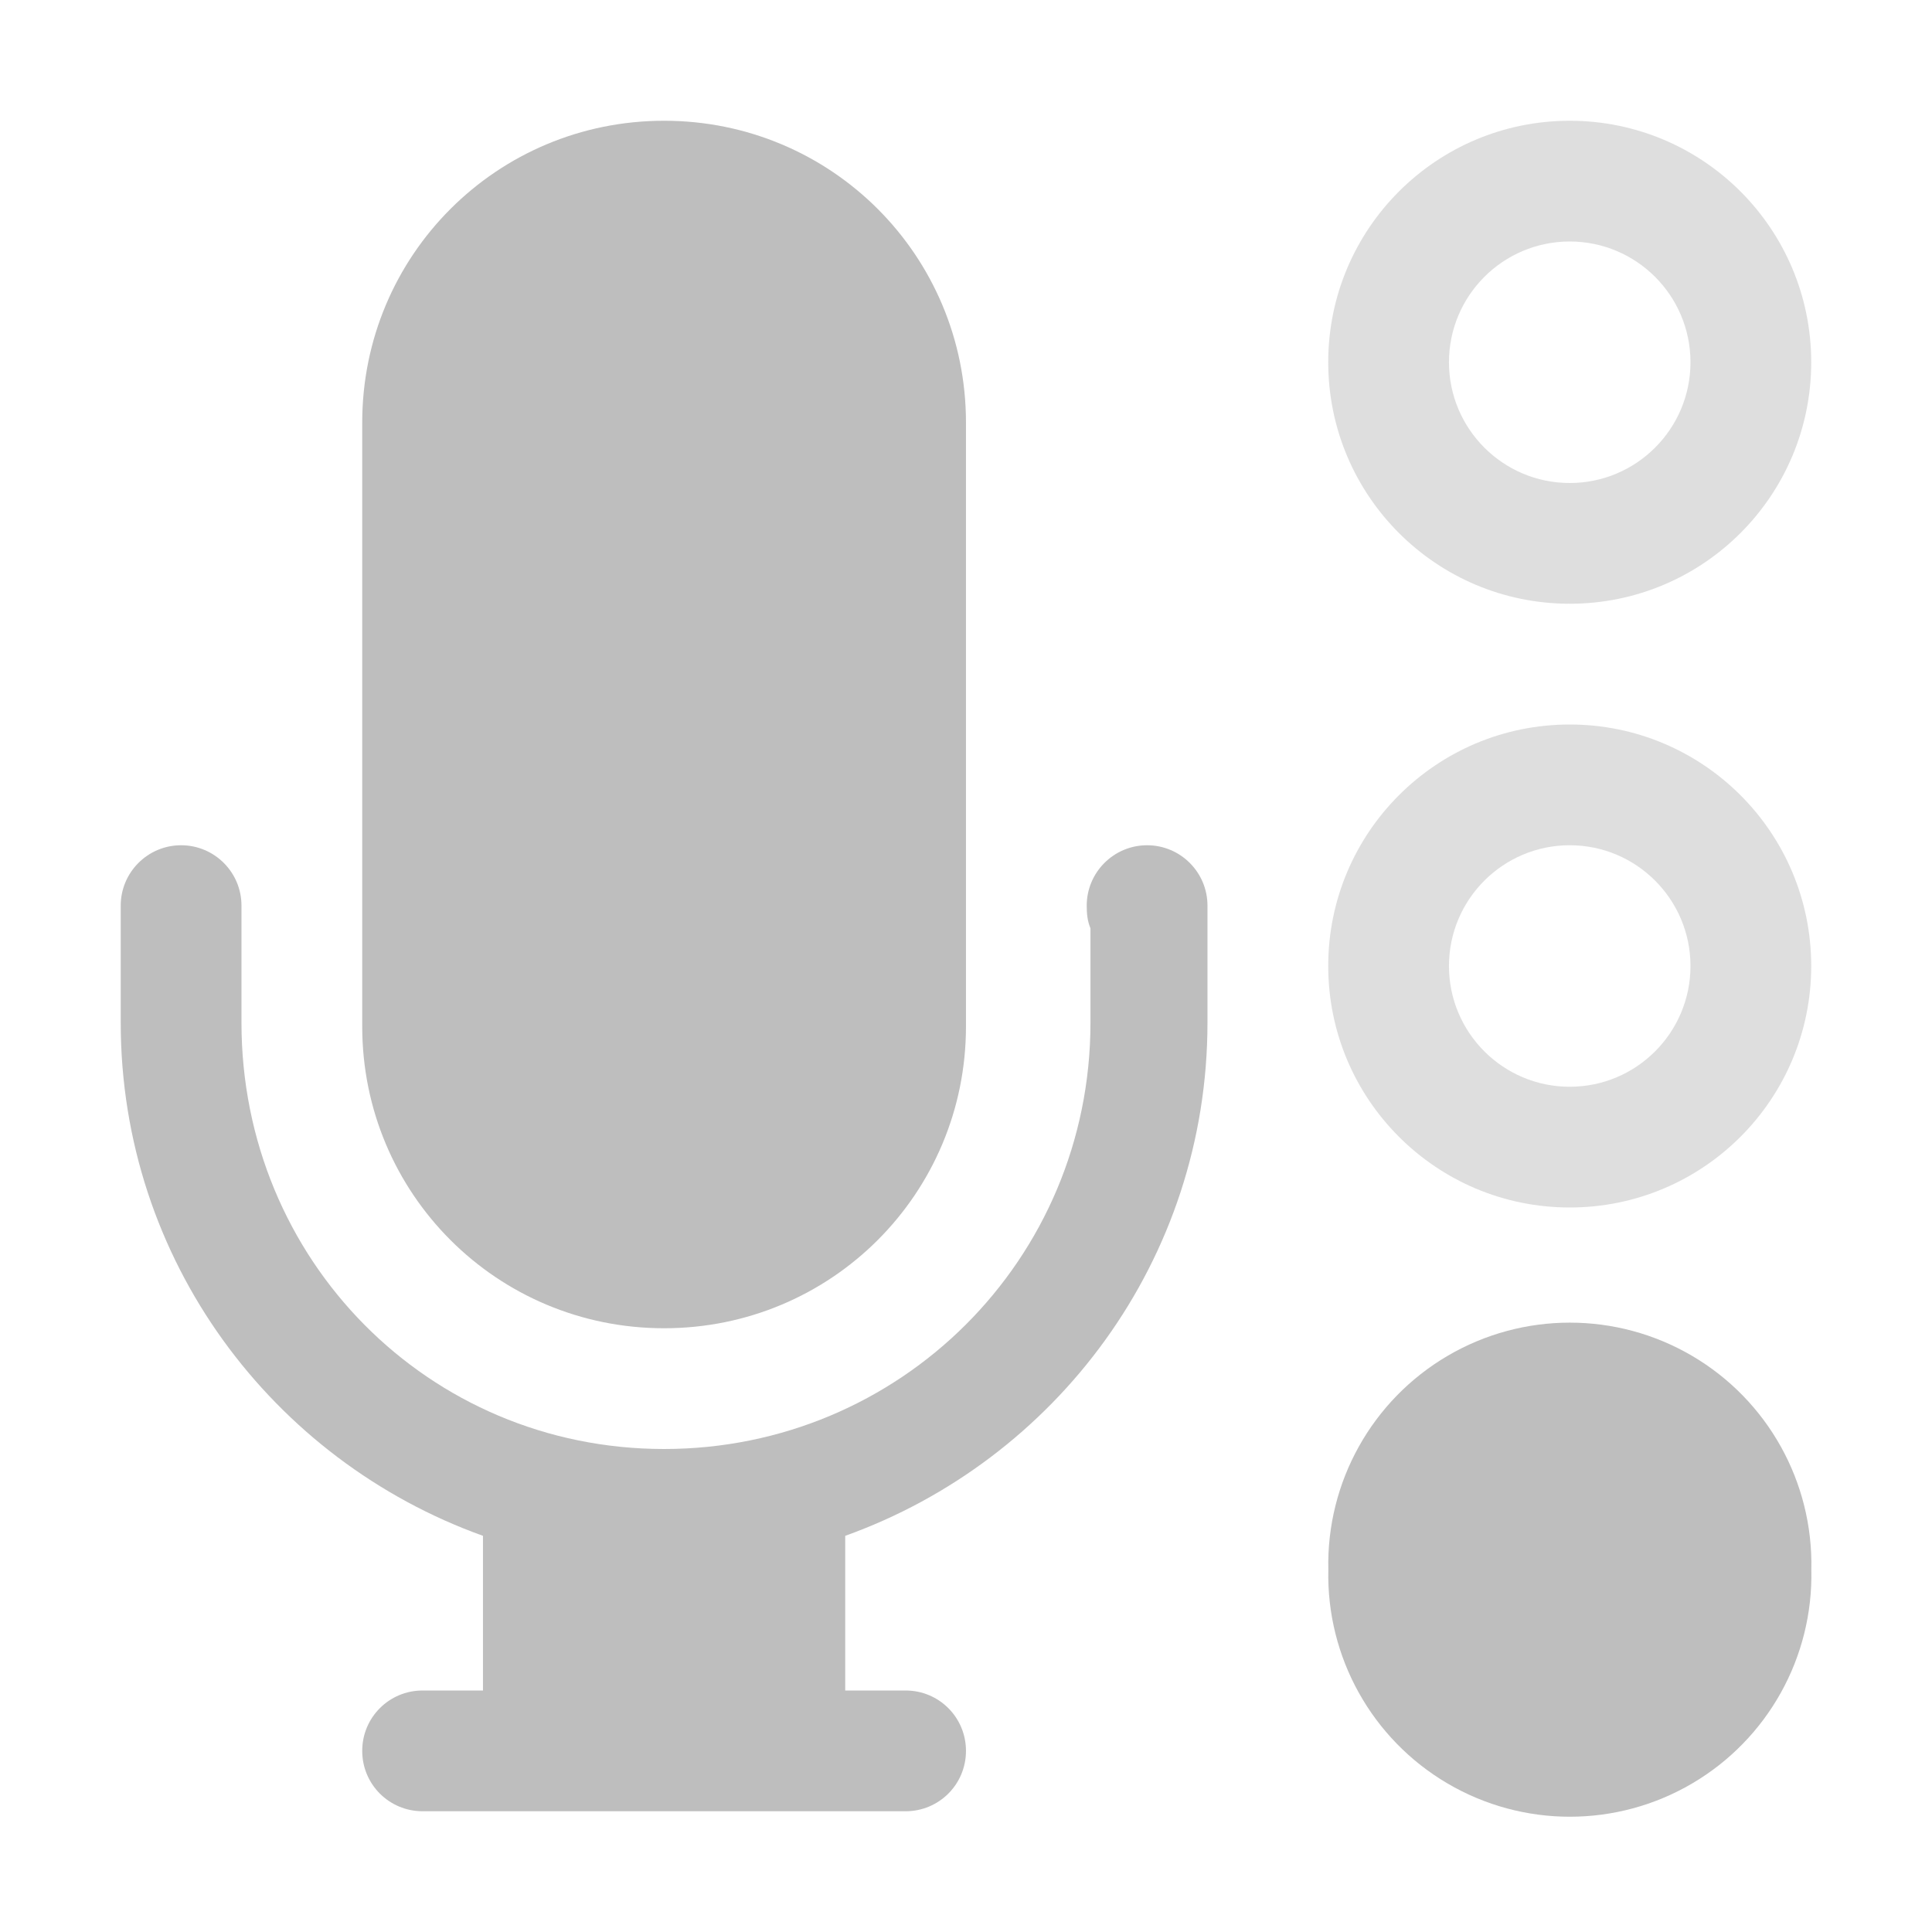
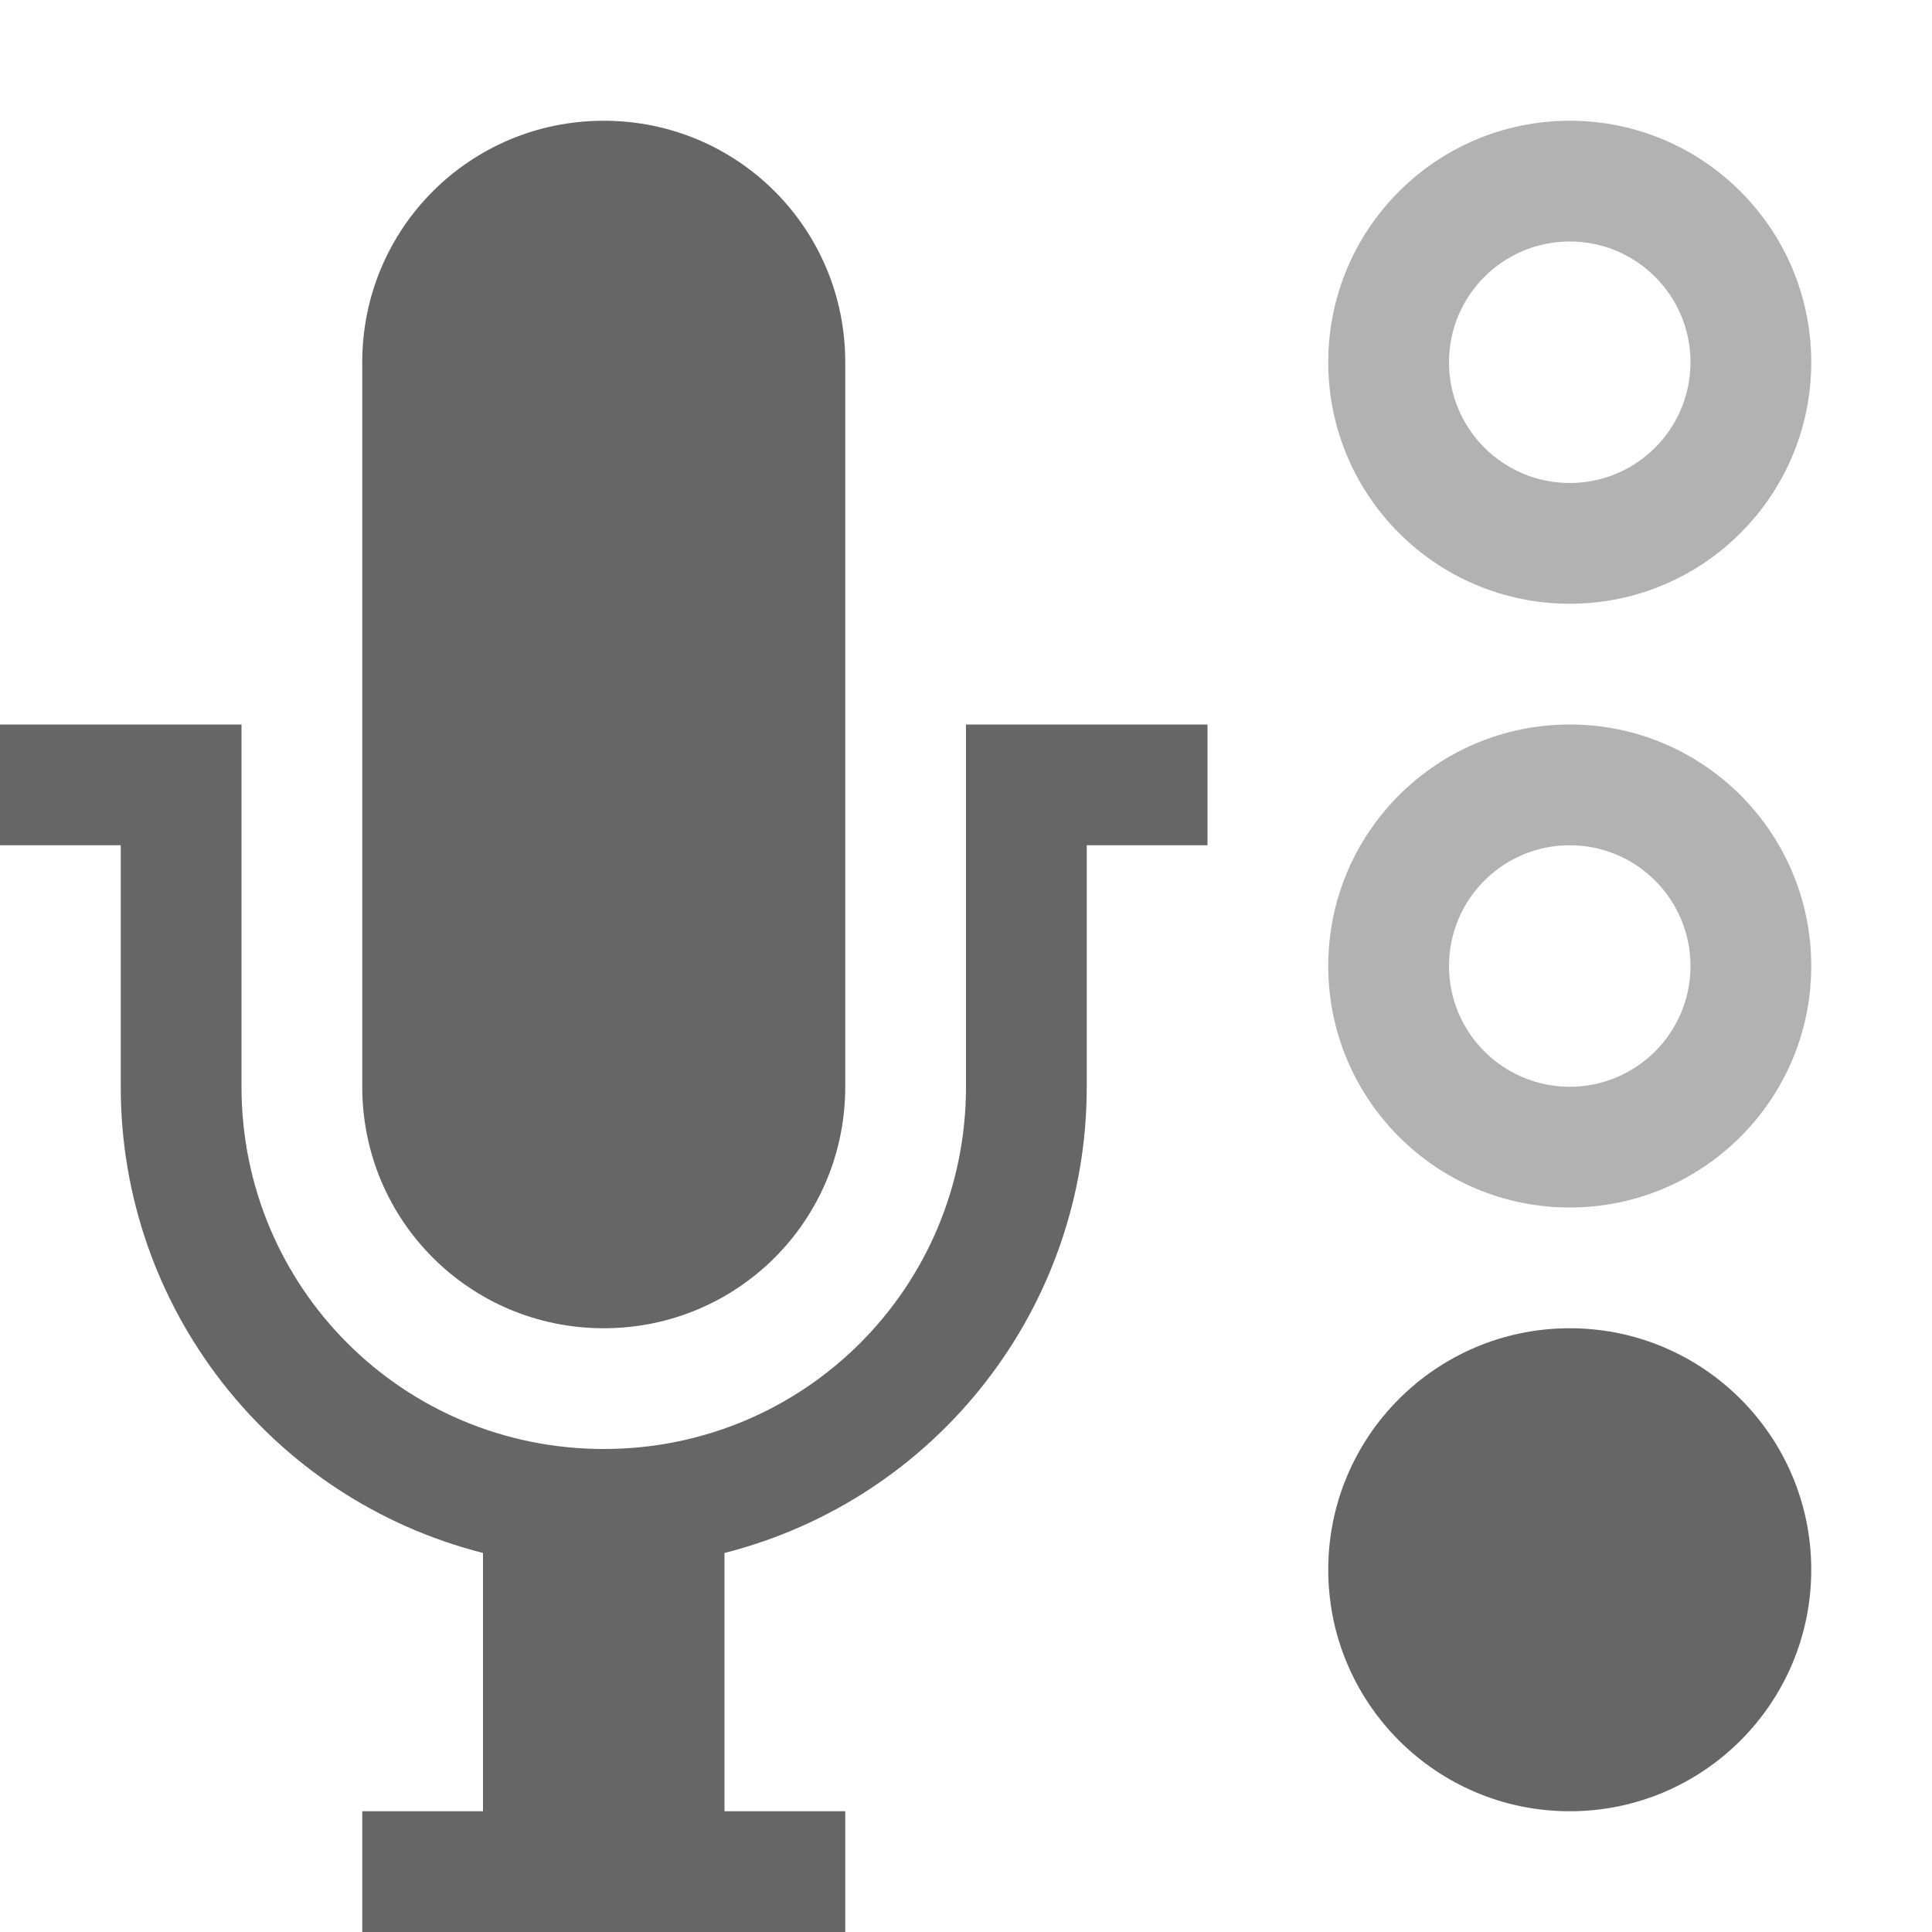
- <svg xmlns="http://www.w3.org/2000/svg" height="16" id="svg7384" version="1.1" width="16">
-   <defs id="defs7386">
-     <filter color-interpolation-filters="sRGB" id="filter7554">
-       <feBlend id="feBlend7556" in2="BackgroundImage" mode="darken" />
-     </filter>
-     <filter color-interpolation-filters="sRGB" id="filter7554-7">
-       <feBlend id="feBlend7556-6" in2="BackgroundImage" mode="darken" />
-     </filter>
-   </defs>
-   <g id="layer9" label="status" style="display:inline" transform="translate(-373.0002,562)">
-     <path d="m 386,-561 c -1.105,0 -2,0.895 -2,2 0,1.105 0.895,2 2,2 1.105,0 2,-0.895 2,-2 0,-1.105 -0.895,-2 -2,-2 z m 0,1 c 0.552,0 1,0.448 1,1 0,0.552 -0.448,1 -1,1 -0.552,0 -1,-0.448 -1,-1 0,-0.552 0.448,-1 1,-1 z" id="path8179" style="opacity:0.5;color:#000000;fill:#bebebe;fill-opacity:1;stroke:none;stroke-width:1.278;marker:none;visibility:visible;display:inline;overflow:visible;enable-background:accumulate" />
-     <path d="m -186.062,184.062 a 1.938,1.938 0 1 1 -3.875,0 1.938,1.938 0 1 1 3.875,0 z" id="path12275" style="color:#000000;fill:#bebebe;fill-opacity:1;stroke:none;stroke-width:1.278;marker:none;visibility:visible;display:inline;overflow:visible;enable-background:accumulate" transform="matrix(1.032258,0,0,1.032255,580.0649,-738.9995)" />
-     <path d="m 386,-556 c -1.105,0 -2,0.895 -2,2 0,1.105 0.895,2 2,2 1.105,0 2,-0.895 2,-2 0,-1.105 -0.895,-2 -2,-2 z m 0,1 c 0.552,0 1,0.448 1,1 0,0.552 -0.448,1 -1,1 -0.552,0 -1,-0.448 -1,-1 0,-0.552 0.448,-1 1,-1 z" id="path8174" style="opacity:0.5;color:#000000;fill:#bebebe;fill-opacity:1;stroke:none;stroke-width:1.278;marker:none;visibility:visible;display:inline;overflow:visible;enable-background:accumulate" />
-     <path d="m 378.5,-561 c -1.385,0 -2.5,1.115 -2.5,2.5 l 0,4.5 0,0.5 c 0,1.385 1.115,2.5 2.5,2.5 1.385,0 2.5,-1.115 2.5,-2.5 l 0,-0.5 0,-4.5 c 0,-1.385 -1.115,-2.5 -2.5,-2.5 z m -4,6 c -0.276,0 -0.5,0.224 -0.5,0.5 l 0,0.969 c 0,1.968 1.258,3.625 3,4.25 l 0,1.281 -0.5,0 c -0.277,0 -0.5,0.223 -0.5,0.5 0,0.277 0.223,0.5 0.5,0.5 l 0.5,0 3,0 0.5,0 c 0.277,0 0.5,-0.223 0.5,-0.5 0,-0.277 -0.223,-0.5 -0.5,-0.5 l -0.5,0 0,-1.281 c 1.742,-0.625 3,-2.282 3,-4.25 l 0,-0.969 c 0,-0.276 -0.224,-0.5 -0.5,-0.5 -0.276,0 -0.5,0.224 -0.5,0.5 0,0.069 0.006,0.128 0.031,0.188 l 0,0.781 c 0,1.964 -1.579,3.531 -3.531,3.531 -1.952,0 -3.5,-1.567 -3.5,-3.531 l 5e-5,-0.969 c 0,-0.276 -0.224,-0.5 -0.5,-0.5 z" id="rect6806-4" style="font-size:medium;font-style:normal;font-variant:normal;font-weight:normal;font-stretch:normal;text-indent:0;text-align:start;text-decoration:none;line-height:normal;letter-spacing:normal;word-spacing:normal;text-transform:none;direction:ltr;block-progression:tb;writing-mode:lr-tb;text-anchor:start;baseline-shift:baseline;color:#bebebe;fill:#bebebe;fill-opacity:1;stroke:none;stroke-width:1.003;marker:none;visibility:visible;display:inline;overflow:visible;enable-background:accumulate;font-family:Sans;-inkscape-font-specification:Sans" />
+ <svg xmlns="http://www.w3.org/2000/svg" height="16" width="16">
+   <g transform="translate(-373 291)">
+     <path color="#000" d="M386-290a2 2 0 1 0 0 4 2 2 0 0 0 0-4zm0 1a1 1 0 1 1 0 2 1 1 0 0 1 0-2z" fill="#666" opacity=".5" overflow="visible" style="marker:none" />
+     <path color="#000" d="M386-285a2 2 0 1 0 0 4 2 2 0 0 0 0-4zm0 1a1 1 0 1 1 0 2 1 1 0 0 1 0-2z" fill="#666" opacity=".5" overflow="visible" style="marker:none" />
+     <path color="#bebebe" d="M378-290c-1.108 0-2 .892-2 2v6c0 1.108.892 2 2 2s2-.892 2-2v-6c0-1.108-.892-2-2-2zm-5 5v1h1v2a3.981 3.981 0 0 0 3 3.861V-276h-1v1h4v-1h-1v-2.139a3.981 3.981 0 0 0 3-3.861v-2h1v-1h-2v3c0 1.662-1.338 3-3 3s-3-1.338-3-3v-3z" fill="#666" overflow="visible" style="isolation:auto;mix-blend-mode:normal;marker:none" />
+     <ellipse color="#000" cx="386" cy="-278" fill="#666" overflow="visible" rx="2" ry="2" style="marker:none" />
  </g>
-   <g id="layer10" style="display:inline" transform="translate(-373.0002,562)" />
-   <g id="layer13" style="display:inline" transform="translate(-373.0002,562)" />
-   <g id="layer14" transform="translate(-373.0002,562)" />
-   <g id="layer15" style="display:inline" transform="translate(-373.0002,562)" />
-   <g id="g71291" style="display:inline" transform="translate(-373.0002,562)" />
-   <g id="layer12" style="display:inline" transform="translate(-373.0002,562)" />
</svg>
